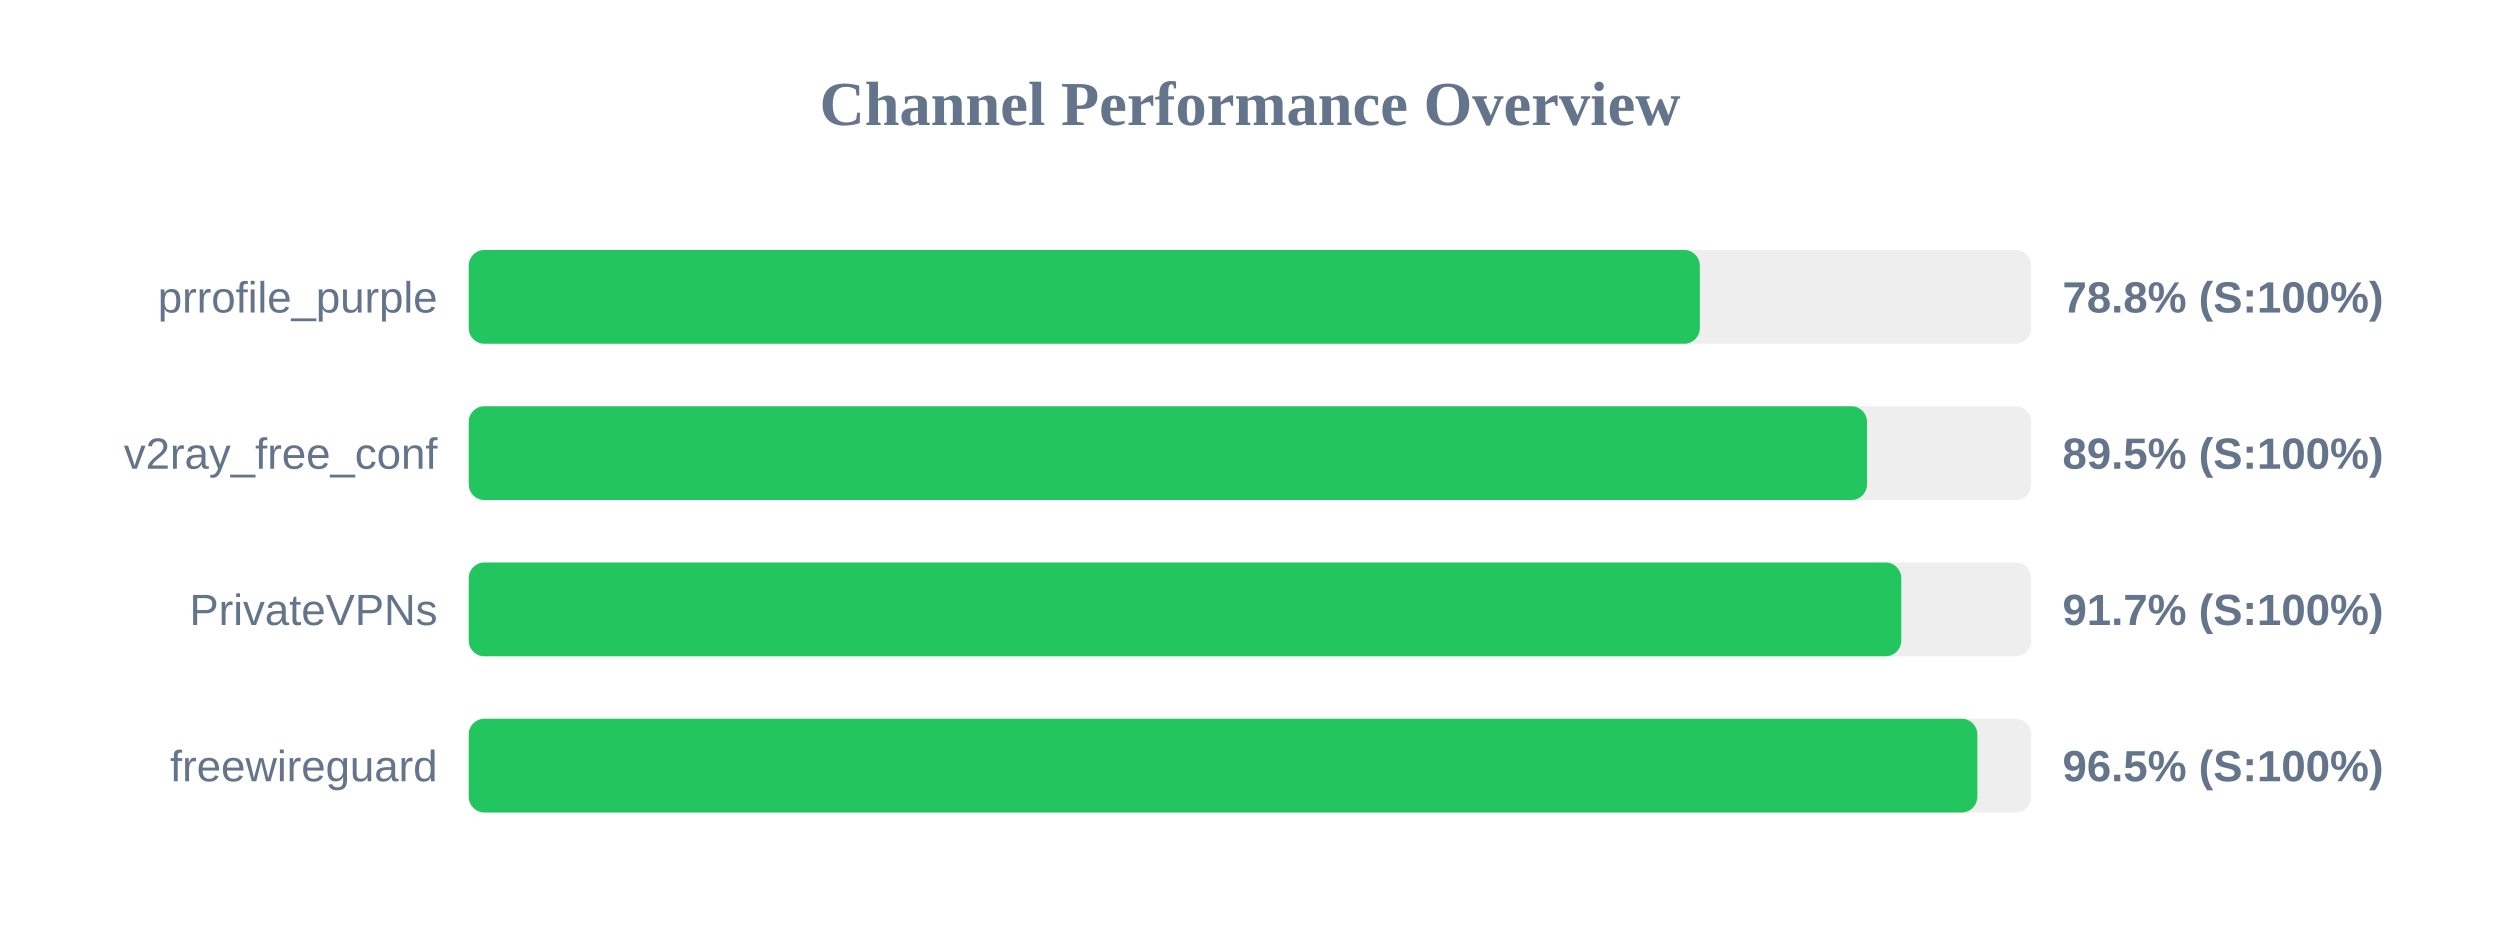
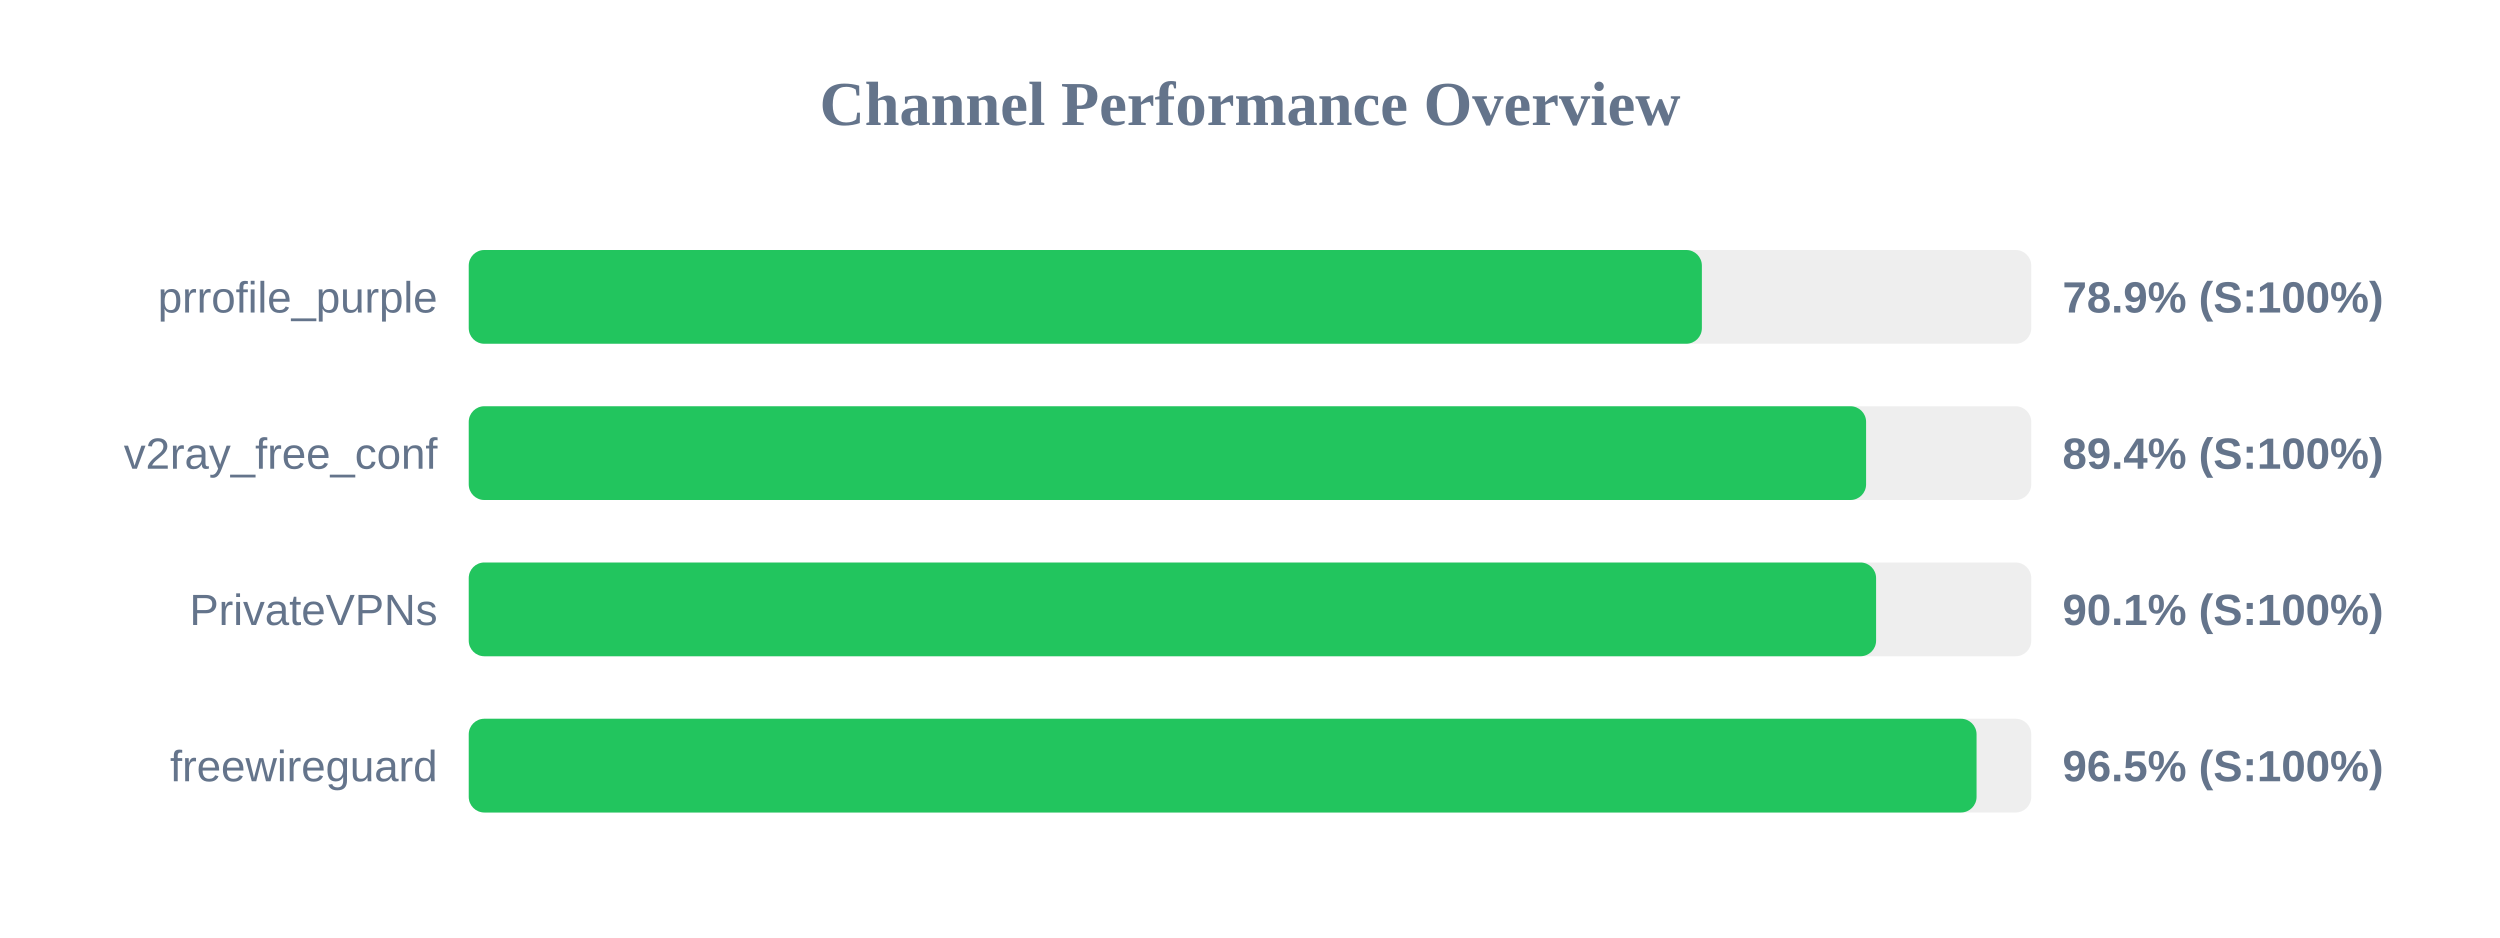
<svg xmlns="http://www.w3.org/2000/svg" width="800" height="300" version="1.1">
  <style>
        .row { font: 14px Arial; fill: #64748b; }
        .score { font: bold 14px Arial; fill: #64748b; }
    </style>
  <text x="400" y="40" text-anchor="middle" font-size="20px" font-weight="bold" fill="#64748b">Channel Performance Overview</text>
  <rect x="150" y="80" width="500" height="30" fill="#eee" rx="5" />
-   <rect x="150" y="80" width="393.95" height="30" fill="#22c55e" rx="5" />
+   <rect x="150" y="80" width="394.6" height="30" fill="#22c55e" rx="5" />
  <text x="140" y="100" text-anchor="end" class="row">prrofile_purple</text>
-   <text x="660" y="100" text-anchor="start" class="score">78.8% (S:100%)</text>
+   <text x="660" y="100" text-anchor="start" class="score">78.9% (S:100%)</text>
  <rect x="150" y="130" width="500" height="30" fill="#eee" rx="5" />
-   <rect x="150" y="130" width="447.45" height="30" fill="#22c55e" rx="5" />
+   <rect x="150" y="130" width="447.15" height="30" fill="#22c55e" rx="5" />
  <text x="140" y="150" text-anchor="end" class="row">v2ray_free_conf</text>
-   <text x="660" y="150" text-anchor="start" class="score">89.5% (S:100%)</text>
+   <text x="660" y="150" text-anchor="start" class="score">89.4% (S:100%)</text>
  <rect x="150" y="180" width="500" height="30" fill="#eee" rx="5" />
-   <rect x="150" y="180" width="458.4" height="30" fill="#22c55e" rx="5" />
+   <rect x="150" y="180" width="450.35" height="30" fill="#22c55e" rx="5" />
  <text x="140" y="200" text-anchor="end" class="row">PrivateVPNs</text>
-   <text x="660" y="200" text-anchor="start" class="score">91.7% (S:100%)</text>
+   <text x="660" y="200" text-anchor="start" class="score">90.1% (S:100%)</text>
  <rect x="150" y="230" width="500" height="30" fill="#eee" rx="5" />
-   <rect x="150" y="230" width="482.75" height="30" fill="#22c55e" rx="5" />
+   <rect x="150" y="230" width="482.5" height="30" fill="#22c55e" rx="5" />
  <text x="140" y="250" text-anchor="end" class="row">freewireguard</text>
  <text x="660" y="250" text-anchor="start" class="score">96.5% (S:100%)</text>
</svg>
